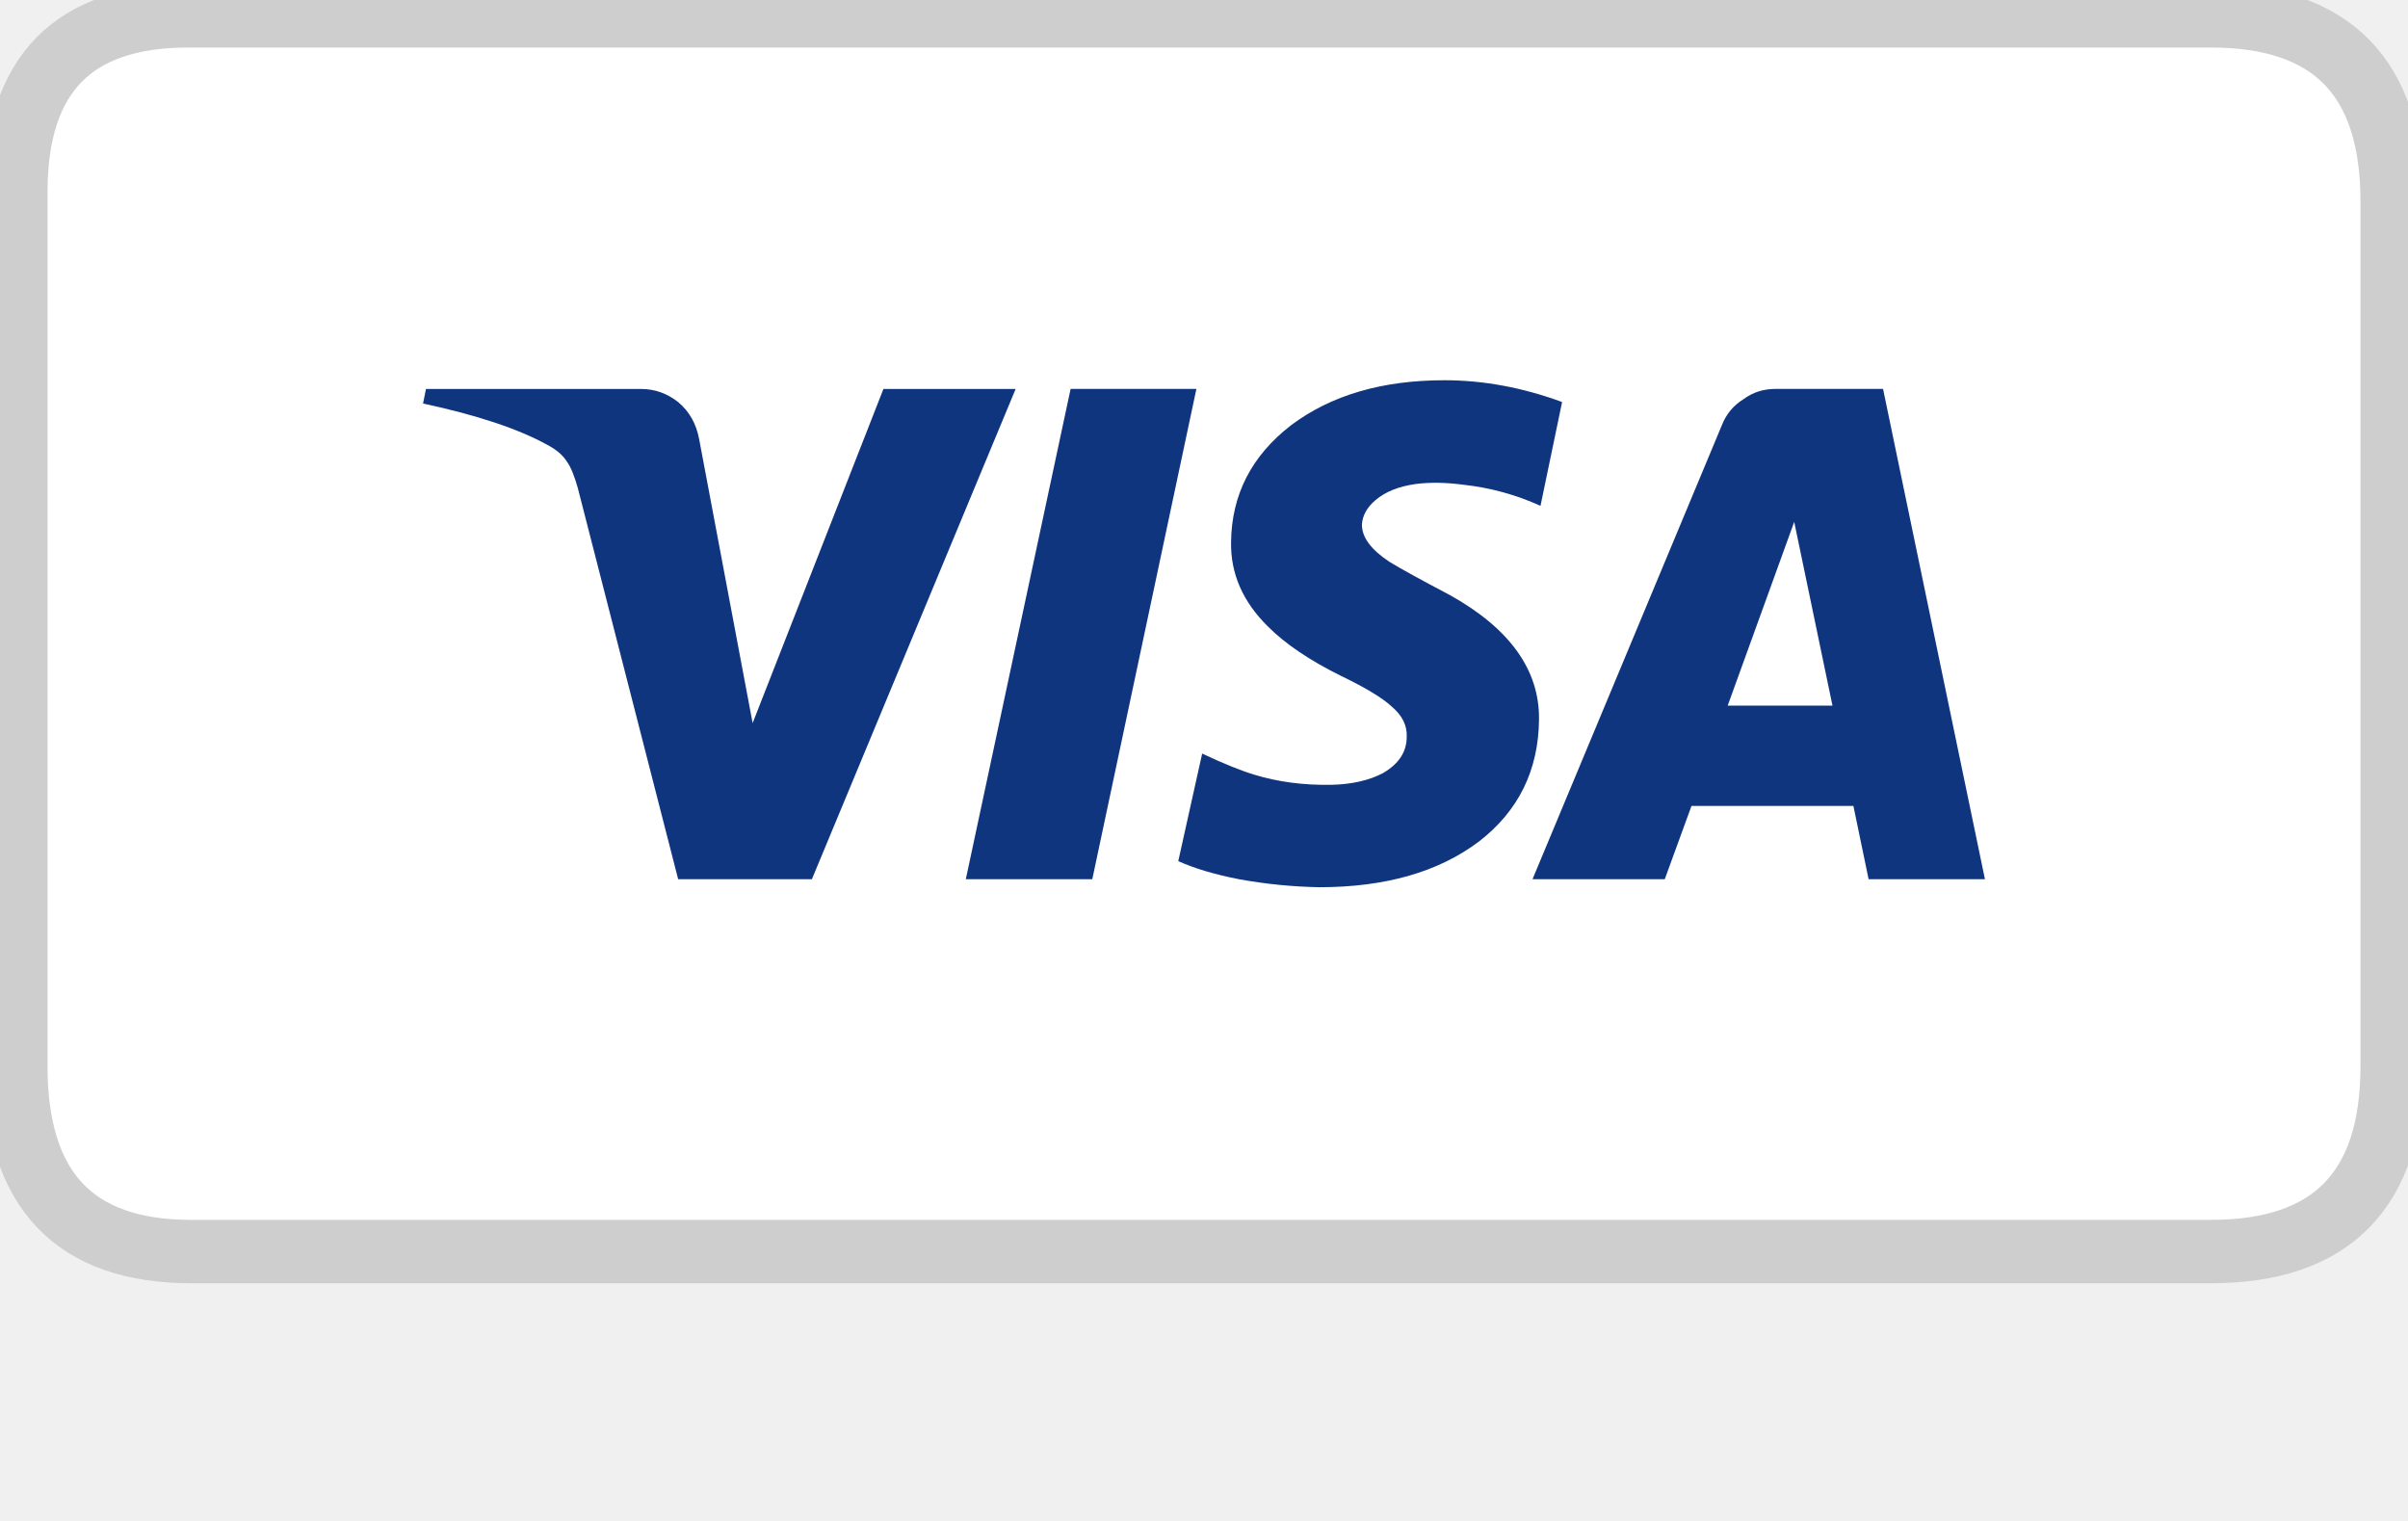
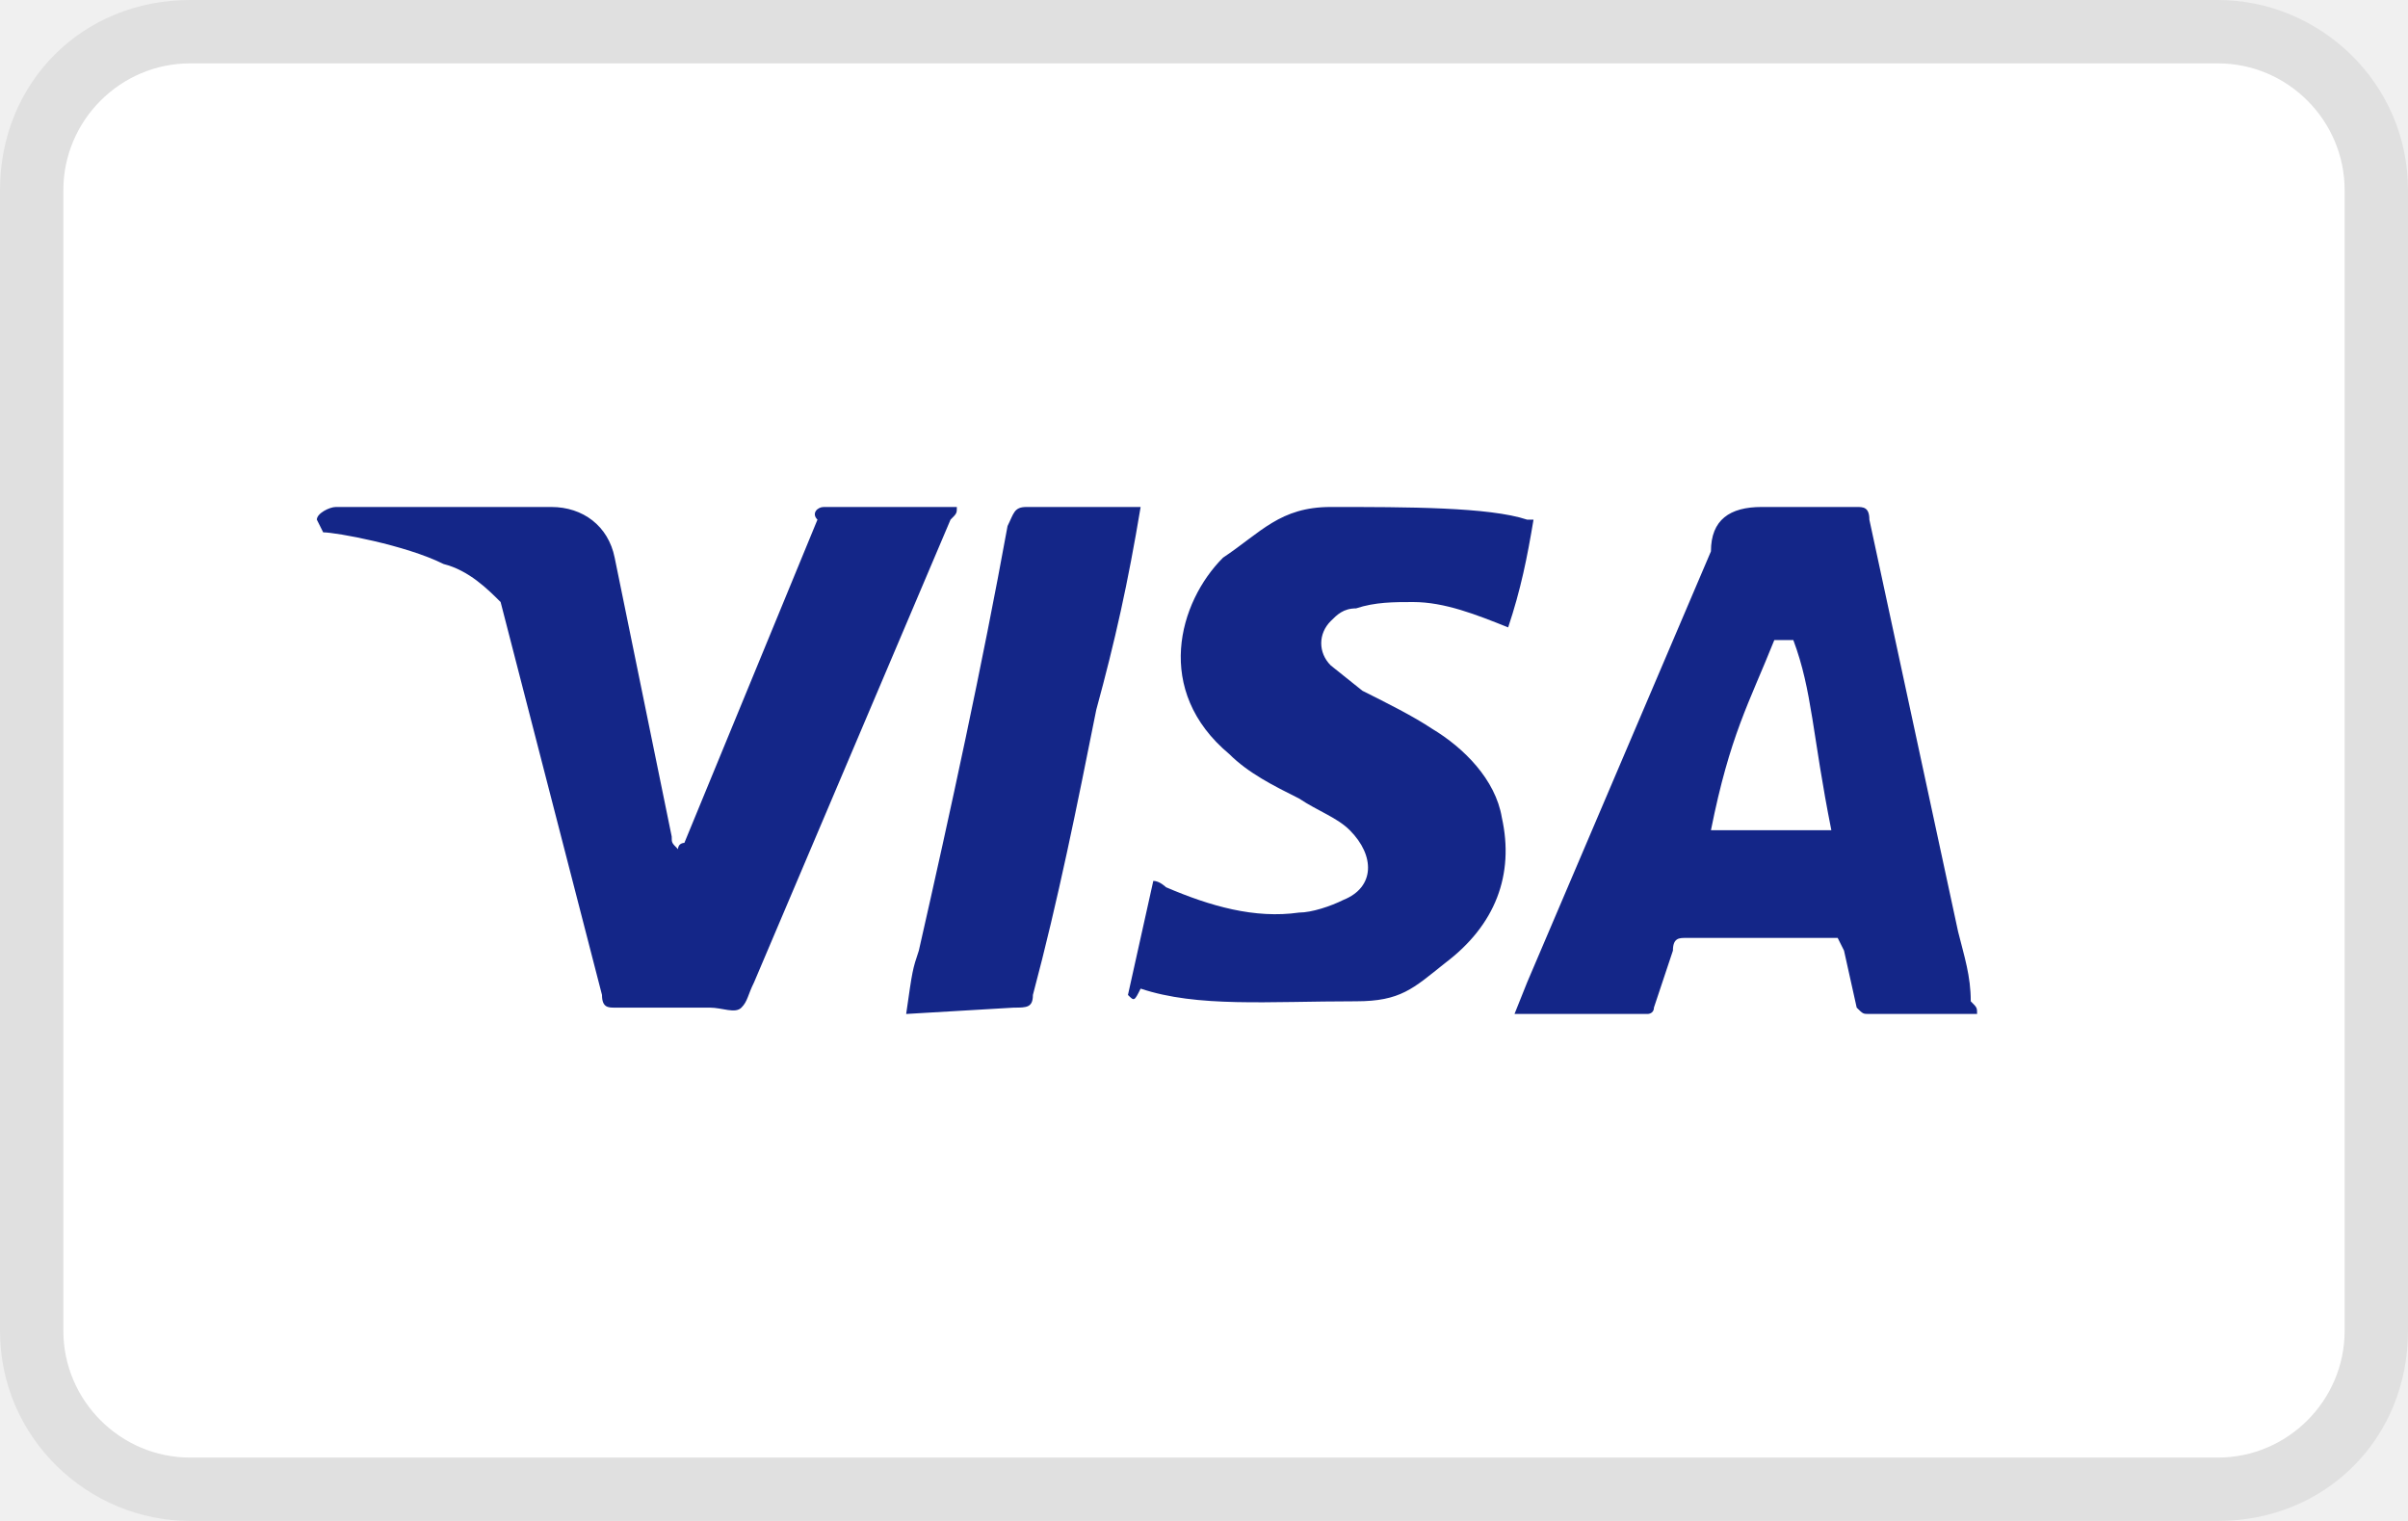
- <svg xmlns="http://www.w3.org/2000/svg" version="1.1" x="0px" y="0px" width="38px" height="24px" viewBox="0 0 38 24" enable-background="new 0 0 38 24" xml:space="preserve" aria-labelledby="pi-visa" role="img">
-   <g id="pi-visa-Layer_3">
-     <g>
-       <g>
-         <path fill-rule="evenodd" clip-rule="evenodd" fill="#FFFFFF" d="M0.25,16.928V3.33c0-0.053,0-0.104,0-0.154     c0-1.95,0.93-2.925,2.789-2.925h31.995c1.812,0.038,2.717,1.013,2.717,2.925v13.65c0,1.95-0.945,2.925-2.838,2.925H3.039     C1.215,19.75,0.285,18.81,0.25,16.928z" />
-         <path fill-rule="evenodd" clip-rule="evenodd" fill="none" stroke="#CECECE" stroke-linecap="round" stroke-linejoin="round" stroke-miterlimit="3" d="     M34.164,0.25H2.969c-1.813,0-2.719,0.927-2.719,2.779c0,0.048,0,0.097,0,0.146v12.918v0.731c0,1.949,0.922,2.925,2.766,2.925     h31.875c1.906,0,2.859-0.976,2.859-2.925V3.175c0-1.95-0.953-2.925-2.859-2.925H34.164z" />
-       </g>
-     </g>
-   </g>
-   <g id="pi-visa-Layer_1">
-     <g>
-       <path fill-rule="evenodd" clip-rule="evenodd" fill="#10357F" d="M27.264,11.135h1.654l-0.604-2.9L27.264,11.135z M27.515,6.298    c0.145-0.107,0.312-0.161,0.502-0.161h1.699l1.608,7.737h-1.836l-0.24-1.157h-2.555l-0.422,1.157h-2.087l2.988-7.164    C27.241,6.534,27.355,6.397,27.515,6.298z M22.793,6c0.615,0,1.235,0.114,1.858,0.344L24.31,7.982    c-0.388-0.176-0.791-0.286-1.209-0.332c-0.281-0.038-0.536-0.042-0.764-0.012c-0.267,0.038-0.476,0.122-0.628,0.252    c-0.137,0.115-0.209,0.245-0.217,0.39c0,0.199,0.145,0.394,0.434,0.585c0.175,0.107,0.494,0.283,0.958,0.527    c0.943,0.527,1.411,1.181,1.403,1.96c-0.008,0.802-0.323,1.444-0.947,1.926C22.701,13.76,21.861,14,20.819,14    c-0.426-0.008-0.848-0.05-1.266-0.126c-0.388-0.076-0.708-0.172-0.959-0.286l0.377-1.697c0.342,0.161,0.616,0.271,0.821,0.333    c0.373,0.114,0.779,0.168,1.221,0.16c0.319-0.008,0.589-0.068,0.81-0.184c0.251-0.145,0.376-0.336,0.376-0.573    c0.008-0.176-0.068-0.332-0.228-0.47c-0.145-0.138-0.415-0.302-0.811-0.493c-0.494-0.244-0.878-0.504-1.151-0.778    c-0.396-0.39-0.59-0.833-0.582-1.33c0.008-0.749,0.323-1.364,0.947-1.846C21.006,6.236,21.812,6,22.793,6z M18.88,6.137    l-1.643,7.737h-1.996l1.654-7.737H18.88z M16.028,6.137l-3.216,7.737h-2.11L9.117,7.696c-0.054-0.191-0.11-0.329-0.172-0.413    C8.885,7.185,8.782,7.096,8.638,7.02c-0.456-0.252-1.11-0.47-1.962-0.653l0.046-0.229h3.398c0.213,0,0.407,0.069,0.582,0.207    c0.175,0.146,0.285,0.34,0.331,0.584l0.844,4.481l2.064-5.272H16.028z" />
-     </g>
-   </g>
+ <svg xmlns="http://www.w3.org/2000/svg" viewBox="0 0 38 24" role="img" width="38" height="24" aria-labelledby="pi-visa">
+   <path opacity=".07" d="M35 0H3C1.3 0 0 1.3 0 3v18c0 1.7 1.4 3 3 3h32c1.7 0 3-1.3 3-3V3c0-1.7-1.4-3-3-3z" />
+   <path fill="#fff" d="M35 1c1.1 0 2 .9 2 2v18c0 1.1-.9 2-2 2H3c-1.1 0-2-.9-2-2V3c0-1.1.9-2 2-2h32" />
+   <path d="M28.3 10.1H28c-.4 1-.7 1.5-1 3h1.9c-.3-1.5-.3-2.2-.6-3zm2.9 5.9h-1.7c-.1 0-.1 0-.2-.1l-.2-.9-.1-.2h-2.4c-.1 0-.2 0-.2.2l-.3.9c0 .1-.1.1-.1.1h-2.1l.2-.5L27 8.7c0-.5.3-.7.8-.7h1.5c.1 0 .2 0 .2.2l1.4 6.5c.1.4.2.7.2 1.1.1.1.1.1.1.2zm-13.4-.3l.4-1.8c.1 0 .2.1.2.1.7.3 1.4.5 2.1.4.2 0 .5-.1.7-.2.5-.2.5-.7.1-1.1-.2-.2-.5-.3-.8-.5-.4-.2-.8-.4-1.1-.7-1.2-1-.8-2.4-.1-3.1.6-.4.9-.8 1.7-.8 1.2 0 2.5 0 3.1.2h.1c-.1.6-.2 1.1-.4 1.7-.5-.2-1-.4-1.5-.4-.3 0-.6 0-.9.1-.2 0-.3.1-.4.2-.2.2-.2.5 0 .7l.5.4c.4.2.8.4 1.1.6.5.3 1 .8 1.1 1.4.2.9-.1 1.7-.9 2.3-.5.4-.7.6-1.4.6-1.4 0-2.5.1-3.4-.2-.1.2-.1.2-.2.1zm-3.5.3c.1-.7.1-.7.2-1 .5-2.2 1-4.5 1.4-6.7.1-.2.1-.3.3-.3H18c-.2 1.2-.4 2.1-.7 3.2-.3 1.5-.6 3-1 4.5 0 .2-.1.2-.3.2M5 8.2c0-.1.2-.2.3-.2h3.4c.5 0 .9.3 1 .8l.9 4.4c0 .1 0 .1.1.2 0-.1.1-.1.1-.1l2.1-5.1c-.1-.1 0-.2.1-.2h2.1c0 .1 0 .1-.1.2l-3.1 7.3c-.1.2-.1.3-.2.4-.1.1-.3 0-.5 0H9.7c-.1 0-.2 0-.2-.2L7.9 9.5c-.2-.2-.5-.5-.9-.6-.6-.3-1.7-.5-1.9-.5L5 8.2z" fill="#142688" />
</svg>
